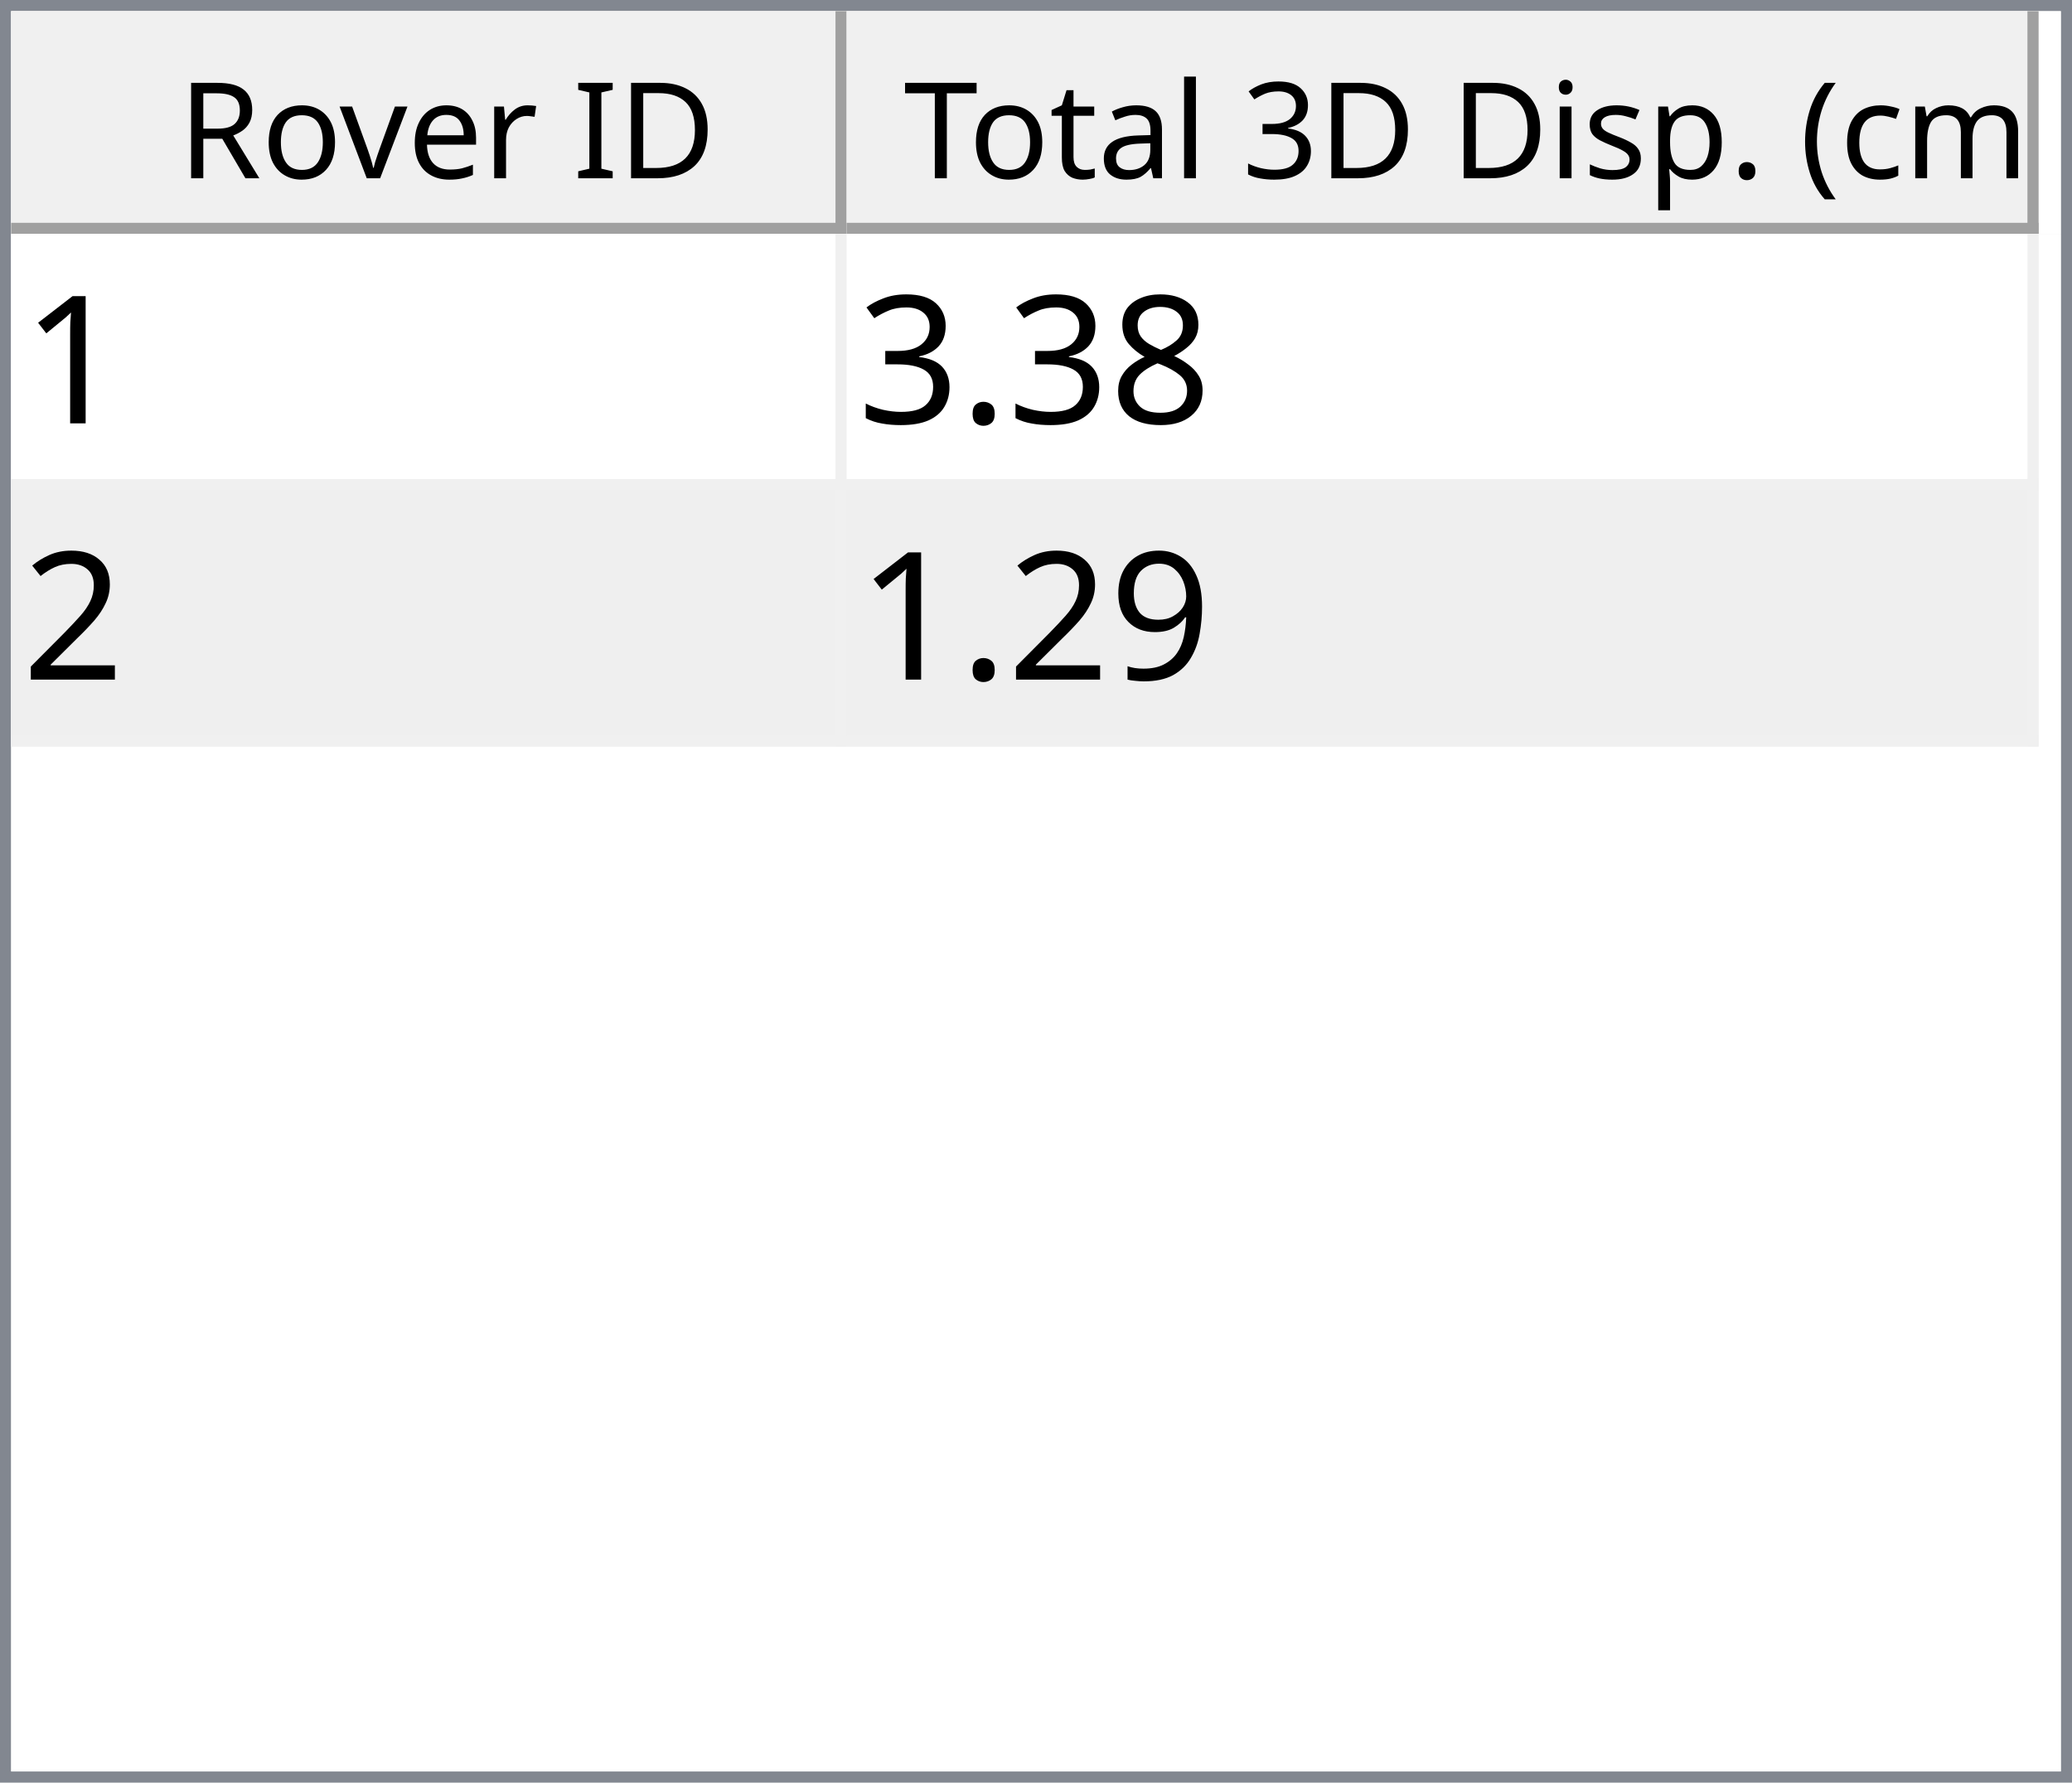
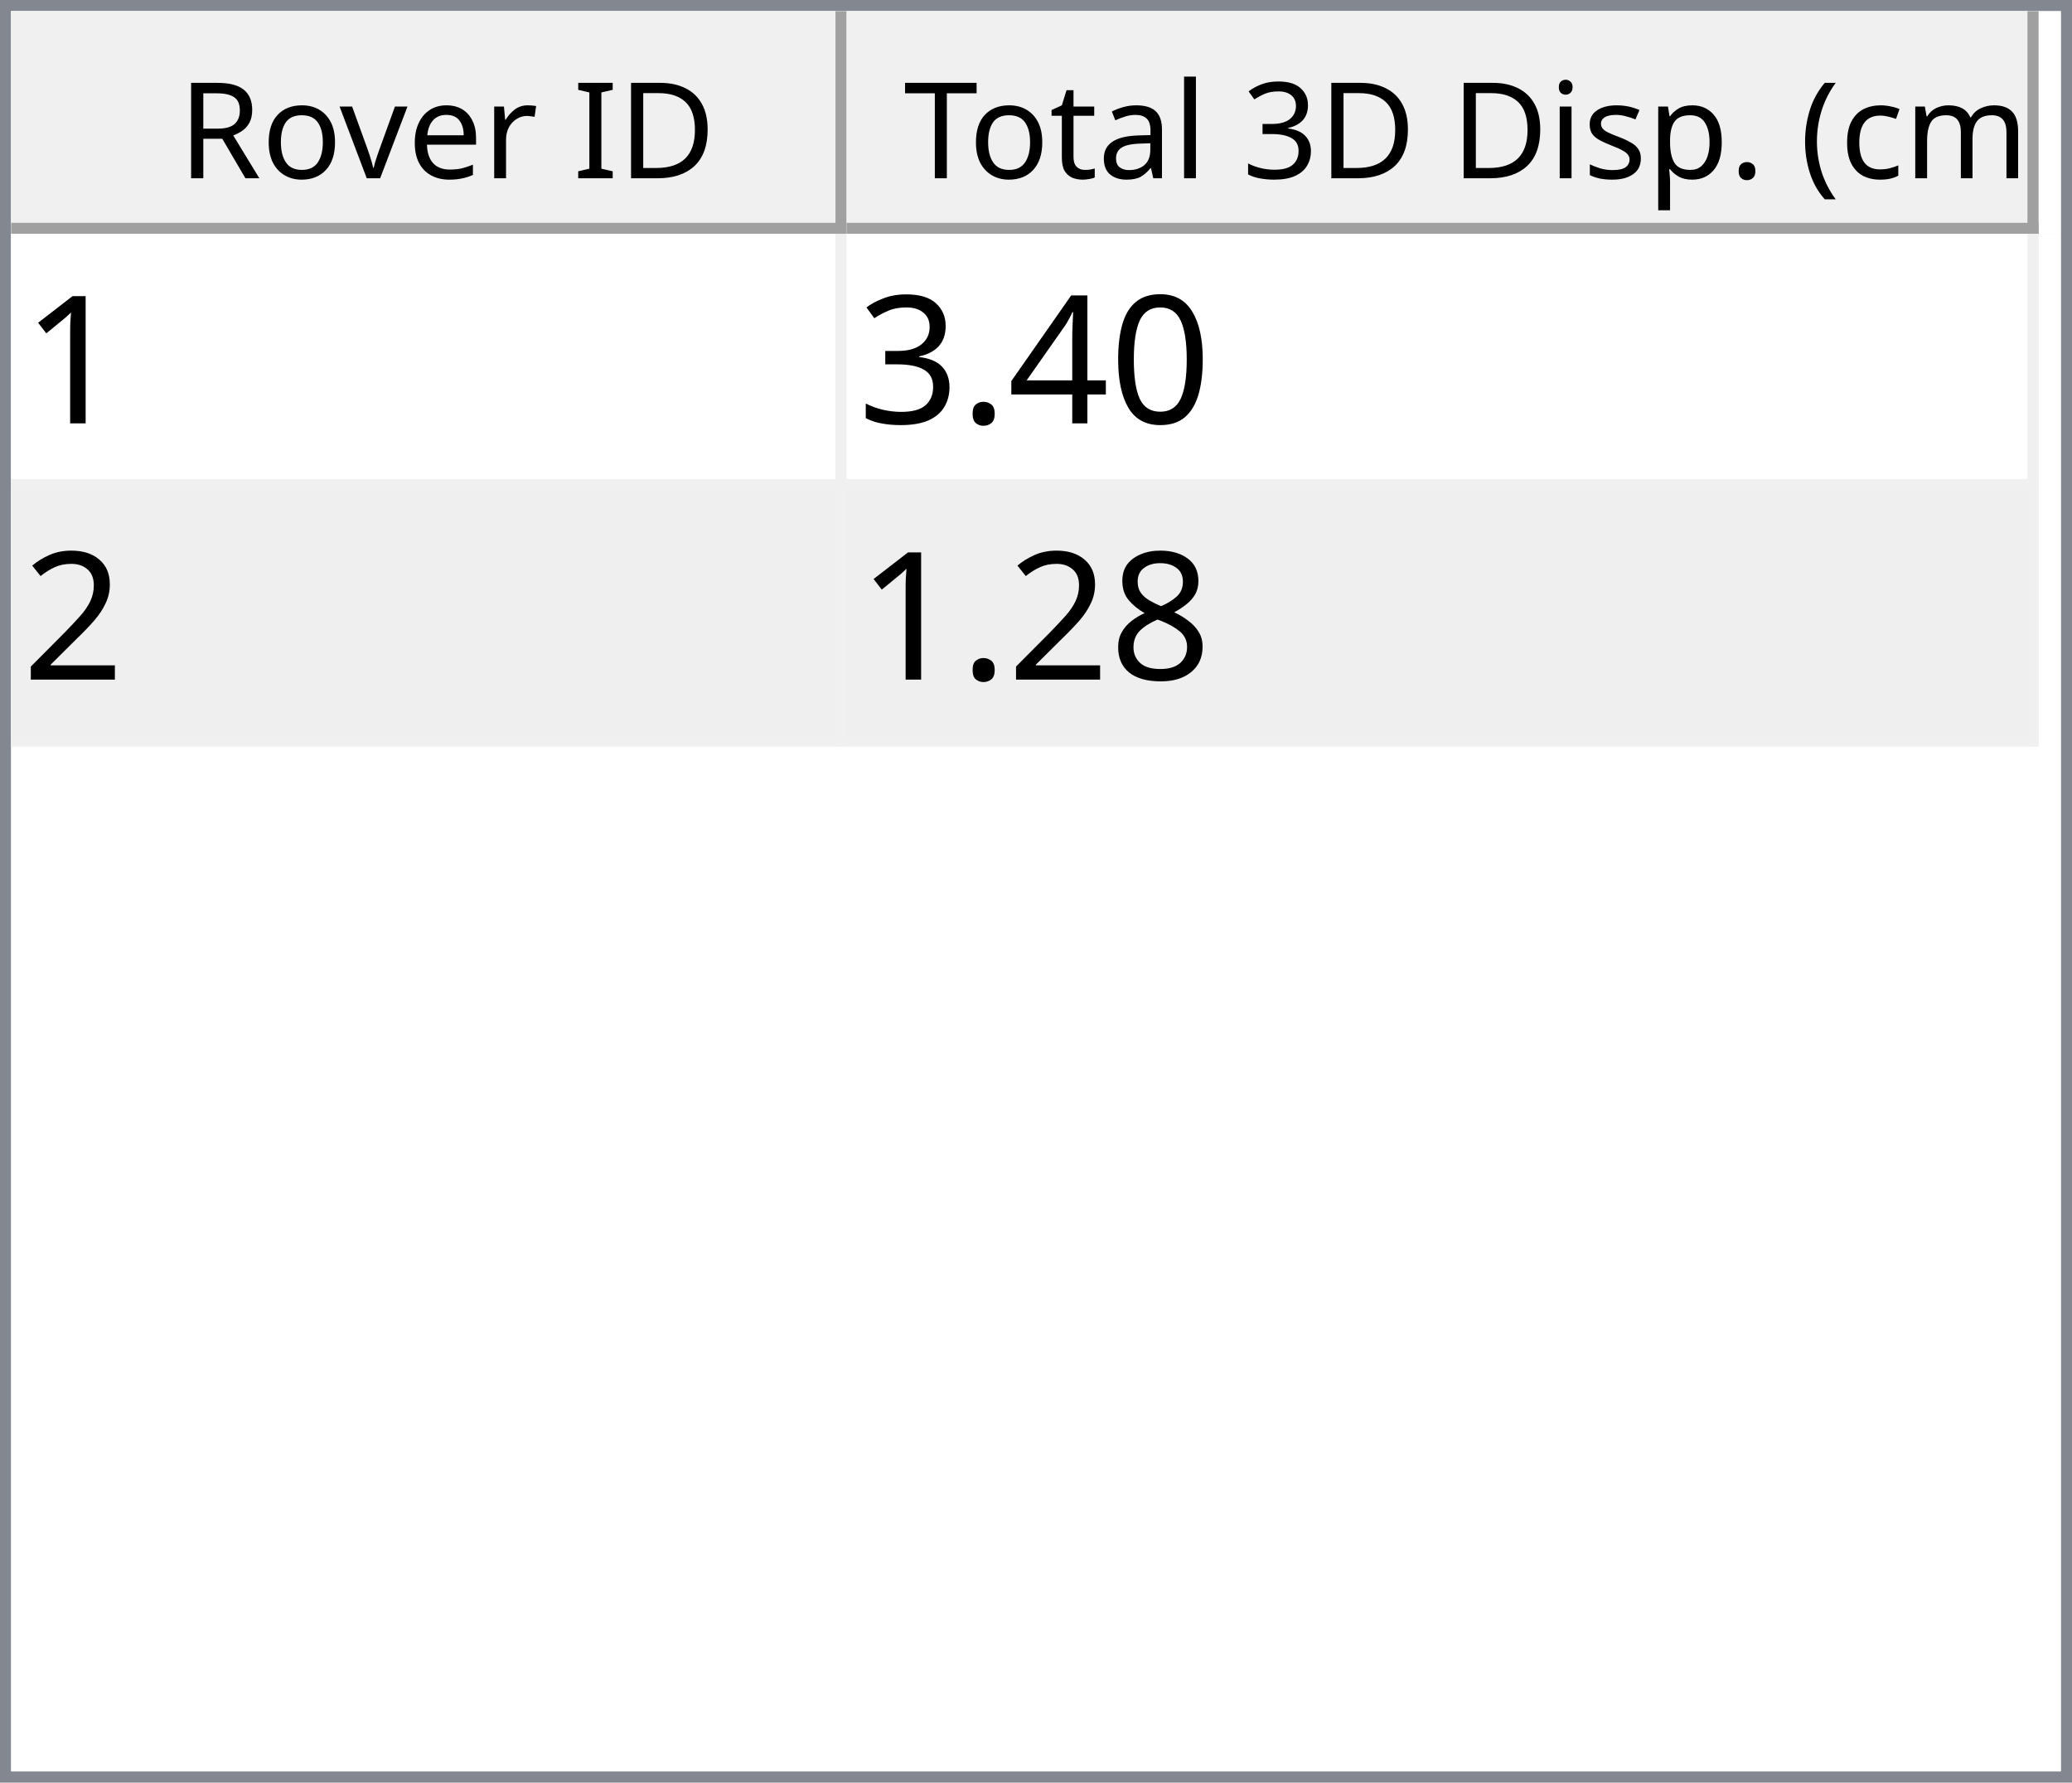
<svg xmlns="http://www.w3.org/2000/svg" style="fill-opacity:1; color-rendering:auto; color-interpolation:auto; text-rendering:auto; stroke:black; stroke-linecap:square; stroke-miterlimit:10; shape-rendering:auto; stroke-opacity:1; fill:black; stroke-dasharray:none; font-weight:normal; stroke-width:1; font-family:'Dialog'; font-style:normal; stroke-linejoin:miter; font-size:12px; stroke-dashoffset:0; image-rendering:auto;" width="186" height="160">
  <defs id="genericDefs" />
  <g>
    <defs id="defs1">
      <clipPath clipPathUnits="userSpaceOnUse" id="clipPath1">
        <path d="M0 0 L186 0 L186 160 L0 160 L0 0 Z" />
      </clipPath>
      <clipPath clipPathUnits="userSpaceOnUse" id="clipPath2">
        <path d="M0 0 L0 160 L186 160 L186 0 Z" />
      </clipPath>
      <clipPath clipPathUnits="userSpaceOnUse" id="clipPath3">
        <path d="M0 0 L0 20 L184 20 L184 0 Z" />
      </clipPath>
      <clipPath clipPathUnits="userSpaceOnUse" id="clipPath4">
        <path d="M0 0 L0 20 L75 20 L75 0 Z" />
      </clipPath>
      <clipPath clipPathUnits="userSpaceOnUse" id="clipPath5">
        <path d="M1 1 L1 19 L74 19 L74 1 Z" />
      </clipPath>
      <clipPath clipPathUnits="userSpaceOnUse" id="clipPath6">
        <path d="M0 0 L0 18 L73 18 L73 0 Z" />
      </clipPath>
      <clipPath clipPathUnits="userSpaceOnUse" id="clipPath7">
        <path d="M-0.5 -0.5 L-0.5 19.5 L74.5 19.5 L74.5 -0.5 Z" />
      </clipPath>
      <clipPath clipPathUnits="userSpaceOnUse" id="clipPath8">
        <path d="M0 0 L0 20 L107 20 L107 0 Z" />
      </clipPath>
      <clipPath clipPathUnits="userSpaceOnUse" id="clipPath9">
        <path d="M1 1 L1 19 L106 19 L106 1 Z" />
      </clipPath>
      <clipPath clipPathUnits="userSpaceOnUse" id="clipPath10">
        <path d="M0 0 L0 18 L105 18 L105 0 Z" />
      </clipPath>
      <clipPath clipPathUnits="userSpaceOnUse" id="clipPath11">
        <path d="M-0.5 -0.5 L-0.5 19.5 L106.5 19.5 L106.5 -0.5 Z" />
      </clipPath>
      <clipPath clipPathUnits="userSpaceOnUse" id="clipPath12">
        <path d="M0 0 L0 138 L184 138 L184 0 Z" />
      </clipPath>
      <clipPath clipPathUnits="userSpaceOnUse" id="clipPath13">
        <path d="M0 0 L0 46 L182 46 L182 0 Z" />
      </clipPath>
      <clipPath clipPathUnits="userSpaceOnUse" id="clipPath14">
        <path d="M-0.5 -0.5 L-0.5 45.5 L181.5 45.5 L181.5 -0.5 Z" />
      </clipPath>
      <clipPath clipPathUnits="userSpaceOnUse" id="clipPath15">
        <path d="M0 0 L0 22 L74 22 L74 0 Z" />
      </clipPath>
      <clipPath clipPathUnits="userSpaceOnUse" id="clipPath16">
        <path d="M0 0 L0 22 L106 22 L106 0 Z" />
      </clipPath>
      <font horiz-adv-x="64.551" id="font1">
        <font-face ascent="107.91" descent="25.098" units-per-em="100" style="font-style:normal; font-family:Segoe UI; font-weight:normal;" />
        <missing-glyph horiz-adv-x="64.551" d="M8.109 0 L8.109 68.266 L56.453 68.266 L56.453 0 L8.109 0 ZM15.328 7.234 L49.219 7.234 L49.219 61.031 L15.328 61.031 L15.328 7.234 Z" />
        <glyph unicode="D" horiz-adv-x="70.117" d="M9.188 0 L9.188 70.016 L28.516 70.016 Q65.531 70.016 65.531 35.891 Q65.531 19.672 55.25 9.836 Q44.969 0 27.734 0 L9.188 0 ZM17.391 62.594 L17.391 7.422 L27.828 7.422 Q41.609 7.422 49.273 14.797 Q56.938 22.172 56.938 35.688 Q56.938 62.594 28.328 62.594 L17.391 62.594 Z" />
        <glyph unicode="I" horiz-adv-x="26.611" d="M17.391 0 L9.188 0 L9.188 70.016 L17.391 70.016 L17.391 0 Z" />
        <glyph unicode=" " horiz-adv-x="27.393" d="" />
        <glyph unicode="r" horiz-adv-x="34.766" d="M34.188 41.891 Q32.078 43.5 28.125 43.5 Q23 43.5 19.555 38.672 Q16.109 33.844 16.109 25.484 L16.109 0 L8.109 0 L8.109 50 L16.109 50 L16.109 39.703 L16.312 39.703 Q18.016 44.969 21.531 47.922 Q25.047 50.875 29.391 50.875 Q32.516 50.875 34.188 50.203 L34.188 41.891 Z" />
        <glyph unicode="e" horiz-adv-x="52.295" d="M48.297 23 L12.984 23 Q13.188 14.656 17.484 10.109 Q21.781 5.562 29.297 5.562 Q37.75 5.562 44.828 11.141 L44.828 3.609 Q38.234 -1.172 27.391 -1.172 Q16.797 -1.172 10.742 5.641 Q4.688 12.453 4.688 24.812 Q4.688 36.469 11.305 43.82 Q17.922 51.172 27.734 51.172 Q37.547 51.172 42.922 44.828 Q48.297 38.484 48.297 27.203 L48.297 23 ZM40.094 29.781 Q40.047 36.719 36.75 40.578 Q33.453 44.438 27.594 44.438 Q21.922 44.438 17.969 40.383 Q14.016 36.328 13.094 29.781 L40.094 29.781 Z" />
        <glyph unicode="v" horiz-adv-x="47.9" d="M47.406 50 L27.484 0 L19.625 0 L0.688 50 L9.469 50 L22.172 13.672 Q23.578 9.672 23.922 6.688 L24.125 6.688 Q24.609 10.453 25.688 13.484 L38.969 50 L47.406 50 Z" />
        <glyph unicode="o" horiz-adv-x="58.594" d="M29 -1.172 Q17.922 -1.172 11.305 5.836 Q4.688 12.844 4.688 24.422 Q4.688 37.016 11.57 44.094 Q18.453 51.172 30.172 51.172 Q41.359 51.172 47.633 44.289 Q53.906 37.406 53.906 25.203 Q53.906 13.234 47.141 6.031 Q40.375 -1.172 29 -1.172 ZM29.594 44.438 Q21.875 44.438 17.383 39.188 Q12.891 33.938 12.891 24.703 Q12.891 15.828 17.43 10.695 Q21.969 5.562 29.594 5.562 Q37.359 5.562 41.531 10.594 Q45.703 15.625 45.703 24.906 Q45.703 34.281 41.531 39.359 Q37.359 44.438 29.594 44.438 Z" />
        <glyph unicode="R" horiz-adv-x="59.814" d="M59.375 0 L49.609 0 L37.891 19.625 Q36.281 22.359 34.766 24.289 Q33.25 26.219 31.664 27.438 Q30.078 28.656 28.25 29.219 Q26.422 29.781 24.125 29.781 L17.391 29.781 L17.391 0 L9.188 0 L9.188 70.016 L30.078 70.016 Q34.672 70.016 38.555 68.867 Q42.438 67.719 45.289 65.375 Q48.141 63.031 49.758 59.547 Q51.375 56.062 51.375 51.375 Q51.375 47.703 50.273 44.656 Q49.172 41.609 47.148 39.211 Q45.125 36.812 42.266 35.133 Q39.406 33.453 35.844 32.516 L35.844 32.328 Q37.594 31.547 38.891 30.547 Q40.188 29.547 41.359 28.18 Q42.531 26.812 43.68 25.078 Q44.828 23.344 46.234 21.047 L59.375 0 ZM17.391 62.594 L17.391 37.203 L28.516 37.203 Q31.594 37.203 34.203 38.133 Q36.812 39.062 38.719 40.797 Q40.625 42.531 41.703 45.047 Q42.781 47.562 42.781 50.688 Q42.781 56.297 39.141 59.445 Q35.5 62.594 28.609 62.594 L17.391 62.594 Z" />
        <glyph unicode=")" horiz-adv-x="30.176" d="M8.297 -15.922 L1.172 -15.922 Q16.406 2.344 16.406 26.812 Q16.406 51.469 1.078 70.016 L8.297 70.016 Q23.531 52.156 23.531 26.703 Q23.531 1.375 8.297 -15.922 Z" />
        <glyph unicode="m" horiz-adv-x="86.133" d="M79.109 0 L71.094 0 L71.094 28.719 Q71.094 37.016 68.531 40.727 Q65.969 44.438 59.906 44.438 Q54.781 44.438 51.195 39.75 Q47.609 35.062 47.609 28.516 L47.609 0 L39.594 0 L39.594 29.688 Q39.594 44.438 28.219 44.438 Q22.953 44.438 19.531 40.016 Q16.109 35.594 16.109 28.516 L16.109 0 L8.109 0 L8.109 50 L16.109 50 L16.109 42.094 L16.312 42.094 Q21.625 51.172 31.844 51.172 Q36.969 51.172 40.773 48.312 Q44.578 45.453 46 40.828 Q51.562 51.172 62.594 51.172 Q79.109 51.172 79.109 30.812 L79.109 0 Z" />
        <glyph unicode="c" horiz-adv-x="46.191" d="M42.188 2.297 Q36.422 -1.172 28.516 -1.172 Q17.828 -1.172 11.258 5.789 Q4.688 12.75 4.688 23.828 Q4.688 36.188 11.766 43.68 Q18.844 51.172 30.672 51.172 Q37.25 51.172 42.281 48.734 L42.281 40.531 Q36.719 44.438 30.375 44.438 Q22.703 44.438 17.797 38.945 Q12.891 33.453 12.891 24.516 Q12.891 15.719 17.508 10.641 Q22.125 5.562 29.891 5.562 Q36.422 5.562 42.188 9.906 L42.188 2.297 Z" />
        <glyph unicode="(" horiz-adv-x="30.176" d="M29.109 -15.922 L21.969 -15.922 Q6.844 1.375 6.844 26.703 Q6.844 52.156 21.969 70.016 L29.203 70.016 Q13.875 51.469 13.875 26.812 Q13.875 2.344 29.109 -15.922 Z" />
        <glyph unicode="." horiz-adv-x="21.68" d="M10.891 -1.078 Q8.641 -1.078 7.055 0.539 Q5.469 2.156 5.469 4.391 Q5.469 6.641 7.055 8.273 Q8.641 9.906 10.891 9.906 Q13.188 9.906 14.797 8.273 Q16.406 6.641 16.406 4.391 Q16.406 2.156 14.797 0.539 Q13.188 -1.078 10.891 -1.078 Z" />
        <glyph unicode="p" horiz-adv-x="58.789" d="M16.312 7.234 L16.109 7.234 L16.109 -23 L8.109 -23 L8.109 50 L16.109 50 L16.109 41.219 L16.312 41.219 Q22.219 51.172 33.594 51.172 Q43.266 51.172 48.688 44.461 Q54.109 37.75 54.109 26.469 Q54.109 13.922 48 6.375 Q41.891 -1.172 31.297 -1.172 Q21.578 -1.172 16.312 7.234 ZM16.109 27.391 L16.109 20.406 Q16.109 14.203 20.141 9.883 Q24.172 5.562 30.375 5.562 Q37.641 5.562 41.773 11.133 Q45.906 16.703 45.906 26.609 Q45.906 34.969 42.047 39.703 Q38.188 44.438 31.594 44.438 Q24.609 44.438 20.359 39.578 Q16.109 34.719 16.109 27.391 Z" />
        <glyph unicode="s" horiz-adv-x="42.432" d="M5.078 1.812 L5.078 10.406 Q11.625 5.562 19.484 5.562 Q30.031 5.562 30.031 12.594 Q30.031 14.594 29.125 15.992 Q28.219 17.391 26.68 18.461 Q25.141 19.531 23.07 20.383 Q21 21.234 18.609 22.172 Q15.281 23.484 12.766 24.828 Q10.25 26.172 8.57 27.859 Q6.891 29.547 6.031 31.695 Q5.172 33.844 5.172 36.719 Q5.172 40.234 6.789 42.945 Q8.406 45.656 11.086 47.484 Q13.766 49.312 17.211 50.242 Q20.656 51.172 24.312 51.172 Q30.812 51.172 35.938 48.922 L35.938 40.828 Q30.422 44.438 23.25 44.438 Q21 44.438 19.195 43.922 Q17.391 43.406 16.094 42.477 Q14.797 41.547 14.086 40.258 Q13.375 38.969 13.375 37.406 Q13.375 35.453 14.086 34.133 Q14.797 32.812 16.164 31.789 Q17.531 30.766 19.484 29.938 Q21.438 29.109 23.922 28.125 Q27.25 26.859 29.883 25.516 Q32.516 24.172 34.375 22.484 Q36.234 20.797 37.234 18.602 Q38.234 16.406 38.234 13.375 Q38.234 9.672 36.602 6.938 Q34.969 4.203 32.234 2.398 Q29.5 0.594 25.93 -0.289 Q22.359 -1.172 18.453 -1.172 Q10.75 -1.172 5.078 1.812 Z" />
        <glyph unicode="i" horiz-adv-x="24.219" d="M12.203 62.703 Q10.062 62.703 8.547 64.164 Q7.031 65.625 7.031 67.875 Q7.031 70.125 8.547 71.609 Q10.062 73.094 12.203 73.094 Q14.406 73.094 15.945 71.609 Q17.484 70.125 17.484 67.875 Q17.484 65.719 15.945 64.211 Q14.406 62.703 12.203 62.703 ZM16.109 0 L8.109 0 L8.109 50 L16.109 50 L16.109 0 Z" />
        <glyph unicode="3" horiz-adv-x="53.906" d="M46.531 19.828 Q46.531 15.094 44.75 11.211 Q42.969 7.328 39.719 4.57 Q36.469 1.812 31.93 0.297 Q27.391 -1.219 21.922 -1.219 Q11.922 -1.219 6 2.594 L6 11.188 Q13.094 5.609 22.219 5.609 Q25.875 5.609 28.828 6.539 Q31.781 7.469 33.906 9.227 Q36.031 10.984 37.18 13.477 Q38.328 15.969 38.328 19.094 Q38.328 32.812 18.797 32.812 L12.984 32.812 L12.984 39.594 L18.5 39.594 Q35.797 39.594 35.797 52.484 Q35.797 64.406 22.609 64.406 Q15.188 64.406 8.688 59.422 L8.688 67.188 Q15.375 71.188 24.609 71.188 Q29 71.188 32.57 69.969 Q36.141 68.75 38.68 66.555 Q41.219 64.359 42.609 61.281 Q44 58.203 44 54.5 Q44 40.672 30.031 36.719 L30.031 36.531 Q33.594 36.141 36.625 34.797 Q39.656 33.453 41.852 31.305 Q44.047 29.156 45.289 26.25 Q46.531 23.344 46.531 19.828 Z" />
        <glyph unicode="l" horiz-adv-x="24.219" d="M16.109 0 L8.109 0 L8.109 74.031 L16.109 74.031 L16.109 0 Z" />
        <glyph unicode="a" horiz-adv-x="50.879" d="M43.891 0 L35.891 0 L35.891 7.812 L35.688 7.812 Q30.469 -1.172 20.312 -1.172 Q12.844 -1.172 8.617 2.781 Q4.391 6.734 4.391 13.281 Q4.391 27.297 20.906 29.594 L35.891 31.688 Q35.891 44.438 25.594 44.438 Q16.547 44.438 9.281 38.281 L9.281 46.484 Q16.656 51.172 26.266 51.172 Q43.891 51.172 43.891 32.516 L43.891 0 ZM35.891 25.297 L23.828 23.641 Q18.266 22.859 15.43 20.875 Q12.594 18.891 12.594 13.875 Q12.594 10.203 15.211 7.883 Q17.828 5.562 22.172 5.562 Q28.125 5.562 32.008 9.742 Q35.891 13.922 35.891 20.312 L35.891 25.297 Z" />
        <glyph unicode="t" horiz-adv-x="33.887" d="M31.297 0.484 Q28.469 -1.078 23.828 -1.078 Q10.688 -1.078 10.688 13.578 L10.688 43.172 L2.094 43.172 L2.094 50 L10.688 50 L10.688 62.203 L18.703 64.797 L18.703 50 L31.297 50 L31.297 43.172 L18.703 43.172 L18.703 14.984 Q18.703 9.969 20.414 7.82 Q22.125 5.672 26.078 5.672 Q29.109 5.672 31.297 7.328 L31.297 0.484 Z" />
        <glyph unicode="T" horiz-adv-x="52.393" d="M50.594 62.594 L30.375 62.594 L30.375 0 L22.172 0 L22.172 62.594 L2 62.594 L2 70.016 L50.594 70.016 L50.594 62.594 Z" />
      </font>
      <font horiz-adv-x="75.0" id="font2">
        <font-face ascent="100.537" descent="21.973" units-per-em="100" style="font-style:normal; font-family:sans-serif; font-weight:normal;" />
        <missing-glyph horiz-adv-x="75.0" d="M12.5 0 L12.5 62.5 L62.5 62.5 L62.5 0 L12.5 0 ZM14.062 1.562 L60.938 1.562 L60.938 60.938 L14.062 60.938 L14.062 1.562 Z" />
        <glyph unicode="1" horiz-adv-x="55.615" d="M37.25 0 L28.469 0 L28.469 56 Q25.297 52.984 20.141 49.953 Q14.984 46.922 10.891 45.406 L10.891 53.906 Q18.266 57.375 23.781 62.305 Q29.297 67.234 31.594 71.875 L37.25 71.875 L37.25 0 Z" />
-         <glyph unicode="8" horiz-adv-x="55.615" d="M17.672 38.812 Q12.203 40.828 9.57 44.539 Q6.938 48.25 6.938 53.422 Q6.938 61.234 12.555 66.555 Q18.172 71.875 27.484 71.875 Q36.859 71.875 42.578 66.43 Q48.297 60.984 48.297 53.172 Q48.297 48.188 45.68 44.508 Q43.062 40.828 37.75 38.812 Q44.344 36.672 47.781 31.883 Q51.219 27.094 51.219 20.453 Q51.219 11.281 44.727 5.031 Q38.234 -1.219 27.641 -1.219 Q17.047 -1.219 10.547 5.055 Q4.047 11.328 4.047 20.703 Q4.047 27.688 7.594 32.398 Q11.141 37.109 17.672 38.812 ZM15.922 53.719 Q15.922 48.641 19.195 45.414 Q22.469 42.188 27.688 42.188 Q32.766 42.188 36.016 45.383 Q39.266 48.578 39.266 53.219 Q39.266 58.062 35.914 61.359 Q32.562 64.656 27.594 64.656 Q22.562 64.656 19.242 61.43 Q15.922 58.203 15.922 53.719 ZM13.094 20.656 Q13.094 16.891 14.875 13.375 Q16.656 9.859 20.172 7.93 Q23.688 6 27.734 6 Q34.031 6 38.133 10.055 Q42.234 14.109 42.234 20.359 Q42.234 26.703 38.016 30.859 Q33.797 35.016 27.438 35.016 Q21.234 35.016 17.164 30.914 Q13.094 26.812 13.094 20.656 Z" />
+         <glyph unicode="0" horiz-adv-x="55.615" d="M4.156 35.297 Q4.156 48 6.766 55.742 Q9.375 63.484 14.523 67.68 Q19.672 71.875 27.484 71.875 Q33.25 71.875 37.594 69.555 Q41.938 67.234 44.773 62.867 Q47.609 58.5 49.219 52.227 Q50.828 45.953 50.828 35.297 Q50.828 22.703 48.242 14.969 Q45.656 7.234 40.508 3.008 Q35.359 -1.219 27.484 -1.219 Q17.141 -1.219 11.234 6.203 Q4.156 15.141 4.156 35.297 ZM13.188 35.297 Q13.188 17.672 17.312 11.836 Q21.438 6 27.484 6 Q33.547 6 37.672 11.859 Q41.797 17.719 41.797 35.297 Q41.797 52.984 37.672 58.789 Q33.547 64.594 27.391 64.594 Q21.344 64.594 17.719 59.469 Q13.188 52.938 13.188 35.297 Z" />
+         <glyph unicode="4" horiz-adv-x="55.615" d="M32.328 0 L32.328 17.141 L1.266 17.141 L1.266 25.203 L33.938 71.578 L41.109 71.578 L41.109 25.203 L50.781 25.203 L50.781 17.141 L41.109 17.141 L41.109 0 L32.328 0 ZM32.328 25.203 L32.328 57.469 L9.906 25.203 L32.328 25.203 Z" />
        <glyph unicode="." horiz-adv-x="27.783" d="M9.078 0 L9.078 10.016 L19.094 10.016 L19.094 0 L9.078 0 Z" />
        <glyph unicode="3" horiz-adv-x="55.615" d="M4.203 18.891 L12.984 20.062 Q14.5 12.594 18.141 9.297 Q21.781 6 27 6 Q33.203 6 37.477 10.297 Q41.75 14.594 41.75 20.953 Q41.75 27 37.797 30.93 Q33.844 34.859 27.734 34.859 Q25.25 34.859 21.531 33.891 L22.516 41.609 Q23.391 41.5 23.922 41.5 Q29.547 41.5 34.039 44.43 Q38.531 47.359 38.531 53.469 Q38.531 58.297 35.258 61.477 Q31.984 64.656 26.812 64.656 Q21.688 64.656 18.266 61.43 Q14.844 58.203 13.875 51.766 L5.078 53.328 Q6.688 62.156 12.398 67.016 Q18.109 71.875 26.609 71.875 Q32.469 71.875 37.398 69.359 Q42.328 66.844 44.945 62.5 Q47.562 58.156 47.562 53.266 Q47.562 48.641 45.07 44.828 Q42.578 41.016 37.703 38.766 Q44.047 37.312 47.562 32.695 Q51.078 28.078 51.078 21.141 Q51.078 11.766 44.242 5.25 Q37.406 -1.266 26.953 -1.266 Q17.531 -1.266 11.305 4.352 Q5.078 9.969 4.203 18.891 Z" />
        <glyph unicode="2" horiz-adv-x="55.615" d="M50.344 8.453 L50.344 0 L3.031 0 Q2.938 3.172 4.047 6.109 Q5.859 10.938 9.836 15.625 Q13.812 20.312 21.344 26.469 Q33.016 36.031 37.117 41.625 Q41.219 47.219 41.219 52.203 Q41.219 57.422 37.477 61.008 Q33.734 64.594 27.734 64.594 Q21.391 64.594 17.578 60.789 Q13.766 56.984 13.719 50.25 L4.688 51.172 Q5.609 61.281 11.664 66.578 Q17.719 71.875 27.938 71.875 Q38.234 71.875 44.242 66.164 Q50.25 60.453 50.25 52 Q50.25 47.703 48.492 43.555 Q46.734 39.406 42.656 34.812 Q38.578 30.219 29.109 22.219 Q21.188 15.578 18.945 13.211 Q16.703 10.844 15.234 8.453 L50.344 8.453 Z" />
-         <glyph unicode="9" horiz-adv-x="55.615" d="M5.469 16.547 L13.922 17.328 Q14.984 11.375 18.016 8.688 Q21.047 6 25.781 6 Q29.828 6 32.883 7.859 Q35.938 9.719 37.891 12.82 Q39.844 15.922 41.164 21.195 Q42.484 26.469 42.484 31.938 Q42.484 32.516 42.438 33.688 Q39.797 29.5 35.234 26.883 Q30.672 24.266 25.344 24.266 Q16.453 24.266 10.305 30.711 Q4.156 37.156 4.156 47.703 Q4.156 58.594 10.578 65.234 Q17 71.875 26.656 71.875 Q33.641 71.875 39.43 68.117 Q45.219 64.359 48.219 57.398 Q51.219 50.438 51.219 37.25 Q51.219 23.531 48.242 15.406 Q45.266 7.281 39.383 3.031 Q33.5 -1.219 25.594 -1.219 Q17.188 -1.219 11.867 3.445 Q6.547 8.109 5.469 16.547 ZM41.453 48.141 Q41.453 55.719 37.43 60.156 Q33.406 64.594 27.734 64.594 Q21.875 64.594 17.531 59.812 Q13.188 55.031 13.188 47.406 Q13.188 40.578 17.312 36.305 Q21.438 32.031 27.484 32.031 Q33.594 32.031 37.523 36.305 Q41.453 40.578 41.453 48.141 Z" />
+         <glyph unicode="8" horiz-adv-x="55.615" d="M17.672 38.812 Q12.203 40.828 9.57 44.539 Q6.938 48.25 6.938 53.422 Q6.938 61.234 12.555 66.555 Q18.172 71.875 27.484 71.875 Q36.859 71.875 42.578 66.43 Q48.297 60.984 48.297 53.172 Q48.297 48.188 45.68 44.508 Q43.062 40.828 37.75 38.812 Q44.344 36.672 47.781 31.883 Q51.219 27.094 51.219 20.453 Q51.219 11.281 44.727 5.031 Q38.234 -1.219 27.641 -1.219 Q17.047 -1.219 10.547 5.055 Q4.047 11.328 4.047 20.703 Q4.047 27.688 7.594 32.398 Q11.141 37.109 17.672 38.812 ZM15.922 53.719 Q15.922 48.641 19.195 45.414 Q22.469 42.188 27.688 42.188 Q32.766 42.188 36.016 45.383 Q39.266 48.578 39.266 53.219 Q39.266 58.062 35.914 61.359 Q32.562 64.656 27.594 64.656 Q22.562 64.656 19.242 61.43 Q15.922 58.203 15.922 53.719 ZM13.094 20.656 Q13.094 16.891 14.875 13.375 Q16.656 9.859 20.172 7.93 Q23.688 6 27.734 6 Q34.031 6 38.133 10.055 Q42.234 14.109 42.234 20.359 Q42.234 26.703 38.016 30.859 Q33.797 35.016 27.438 35.016 Q21.234 35.016 17.164 30.914 Q13.094 26.812 13.094 20.656 Z" />
      </font>
    </defs>
    <g style="fill:white; stroke:white;">
      <rect x="0" y="0" width="186" style="clip-path:url(#clipPath1); stroke:none;" height="160" />
    </g>
    <g style="fill:white; text-rendering:optimizeSpeed; color-rendering:optimizeSpeed; image-rendering:optimizeSpeed; shape-rendering:crispEdges; stroke:white; color-interpolation:sRGB;">
      <rect x="0" width="186" height="160" y="0" style="stroke:none;" />
      <path style="stroke:none;" d="M0 160 L186 160 L186 0 L0 0 Z" />
    </g>
    <g style="fill:rgb(240,240,240); font-family:'Segoe UI'; stroke:rgb(240,240,240);">
      <rect x="0" y="0" width="186" style="clip-path:url(#clipPath2); stroke:none;" height="160" />
    </g>
    <g style="fill:rgb(130,135,144); font-family:'Segoe UI'; stroke:rgb(130,135,144);">
      <path d="M0 0 L186 0 L186 160 L0 160 L0 0 ZM1 1 L185 1 L185 159 L1 159 L1 1 Z" style="fill-rule:evenodd; clip-path:url(#clipPath2); stroke:none;" />
    </g>
    <g style="fill:white; font-family:'Segoe UI'; stroke:white;" transform="translate(1,1)">
      <rect x="0" y="0" width="184" style="clip-path:url(#clipPath3); stroke:none;" height="20" />
    </g>
    <g style="fill:rgb(240,240,240); font-family:'Segoe UI'; stroke:rgb(240,240,240);" transform="translate(1,1)">
      <rect x="0" y="0" width="75" style="clip-path:url(#clipPath4); stroke:none;" height="20" />
    </g>
    <g style="font-family:'Segoe UI';" transform="translate(2,2)">
      <text x="14" xml:space="preserve" y="14" style="clip-path:url(#clipPath6); stroke:none;">Rover ID</text>
    </g>
    <g style="fill:rgb(160,160,160); font-family:'Segoe UI'; stroke:rgb(160,160,160); stroke-linejoin:bevel;" transform="translate(1.5,1.5)">
      <line x1="74" x2="74" y1="0" style="fill:none; clip-path:url(#clipPath7);" y2="19" />
    </g>
    <g style="fill:rgb(160,160,160); font-family:'Segoe UI'; stroke:rgb(160,160,160); stroke-linejoin:bevel;" transform="matrix(1,0,0,1,1,1) translate(0.5,0.5)">
      <line x1="0" x2="74" y1="19" style="fill:none; clip-path:url(#clipPath7);" y2="19" />
    </g>
    <g style="fill:rgb(240,240,240); font-family:'Segoe UI'; stroke:rgb(240,240,240);" transform="translate(76,1)">
      <rect x="0" y="0" width="107" style="clip-path:url(#clipPath8); stroke:none;" height="20" />
    </g>
    <g style="font-family:'Segoe UI';" transform="translate(77,2)">
      <text x="1" xml:space="preserve" y="14" style="clip-path:url(#clipPath10); stroke:none;"> Total 3D Disp. (cm)</text>
    </g>
    <g style="fill:rgb(160,160,160); font-family:'Segoe UI'; stroke:rgb(160,160,160); stroke-linejoin:bevel;" transform="translate(76.5,1.5)">
      <line x1="106" x2="106" y1="0" style="fill:none; clip-path:url(#clipPath11);" y2="19" />
    </g>
    <g style="fill:rgb(160,160,160); font-family:'Segoe UI'; stroke:rgb(160,160,160); stroke-linejoin:bevel;" transform="matrix(1,0,0,1,76,1) translate(0.5,0.5)">
      <line x1="0" x2="106" y1="19" style="fill:none; clip-path:url(#clipPath11);" y2="19" />
    </g>
    <g style="fill:white; font-family:'Segoe UI'; stroke:white;" transform="translate(1,21)">
      <rect x="0" y="0" width="184" style="clip-path:url(#clipPath12); stroke:none;" height="138" />
    </g>
    <g style="fill:rgb(240,240,240); font-size:16px; font-family:sans-serif; stroke:rgb(240,240,240);" transform="translate(1,21)">
      <rect x="0" y="0" width="182" style="clip-path:url(#clipPath13); stroke:none;" height="46" />
      <line transform="translate(0.5,0.5)" x1="0" x2="181" y1="22" style="clip-path:url(#clipPath14); fill:none; stroke-linejoin:bevel;" y2="22" />
    </g>
    <g transform="matrix(1,0,0,1,1,21) translate(0.5,0.5)" style="fill:rgb(240,240,240); font-size:16px; font-family:sans-serif; stroke:rgb(240,240,240); stroke-linejoin:bevel;">
      <line x1="0" x2="181" y1="45" style="fill:none; clip-path:url(#clipPath14);" y2="45" />
    </g>
    <g transform="matrix(1,0,0,1,1,21) translate(0.5,0.5)" style="fill:rgb(240,240,240); font-size:16px; font-family:sans-serif; stroke:rgb(240,240,240); stroke-linejoin:bevel;">
      <line x1="74" x2="74" y1="0" style="fill:none; clip-path:url(#clipPath14);" y2="45" />
    </g>
    <g transform="matrix(1,0,0,1,1,21) translate(0.5,0.5)" style="fill:rgb(240,240,240); font-size:16px; font-family:sans-serif; stroke:rgb(240,240,240); stroke-linejoin:bevel;">
      <line x1="181" x2="181" y1="0" style="fill:none; clip-path:url(#clipPath14);" y2="45" />
    </g>
    <g style="fill:white; font-size:16px; font-family:sans-serif; stroke:white;" transform="matrix(1,0,0,1,1,21)">
      <rect x="0" y="0" width="74" style="clip-path:url(#clipPath15); stroke:none;" height="22" />
      <text x="1" y="17" style="fill:black; clip-path:url(#clipPath15); stroke:none;" xml:space="preserve">1</text>
    </g>
    <g style="fill:white; font-size:16px; font-family:sans-serif; stroke:white;" transform="matrix(1,0,0,1,1,21) translate(75,0)">
      <rect x="0" y="0" width="106" style="clip-path:url(#clipPath16); stroke:none;" height="22" />
-       <text x="1" y="17" style="fill:black; clip-path:url(#clipPath16); stroke:none;" xml:space="preserve">3.38</text>
+       <text x="1" y="17" style="fill:black; clip-path:url(#clipPath16); stroke:none;" xml:space="preserve">3.40</text>
    </g>
    <g style="fill:rgb(239,239,239); font-size:16px; font-family:sans-serif; stroke:rgb(239,239,239);" transform="matrix(1,0,0,1,1,21) translate(0,23)">
      <rect x="0" y="0" width="74" style="clip-path:url(#clipPath15); stroke:none;" height="22" />
      <text x="1" y="17" style="fill:black; clip-path:url(#clipPath15); stroke:none;" xml:space="preserve">2</text>
    </g>
    <g style="fill:rgb(239,239,239); font-size:16px; font-family:sans-serif; stroke:rgb(239,239,239);" transform="matrix(1,0,0,1,1,21) translate(75,23)">
      <rect x="0" y="0" width="106" style="clip-path:url(#clipPath16); stroke:none;" height="22" />
-       <text x="1" y="17" style="fill:black; clip-path:url(#clipPath16); stroke:none;" xml:space="preserve">1.29</text>
+       <text x="1" y="17" style="fill:black; clip-path:url(#clipPath16); stroke:none;" xml:space="preserve">1.28</text>
    </g>
  </g>
</svg>
